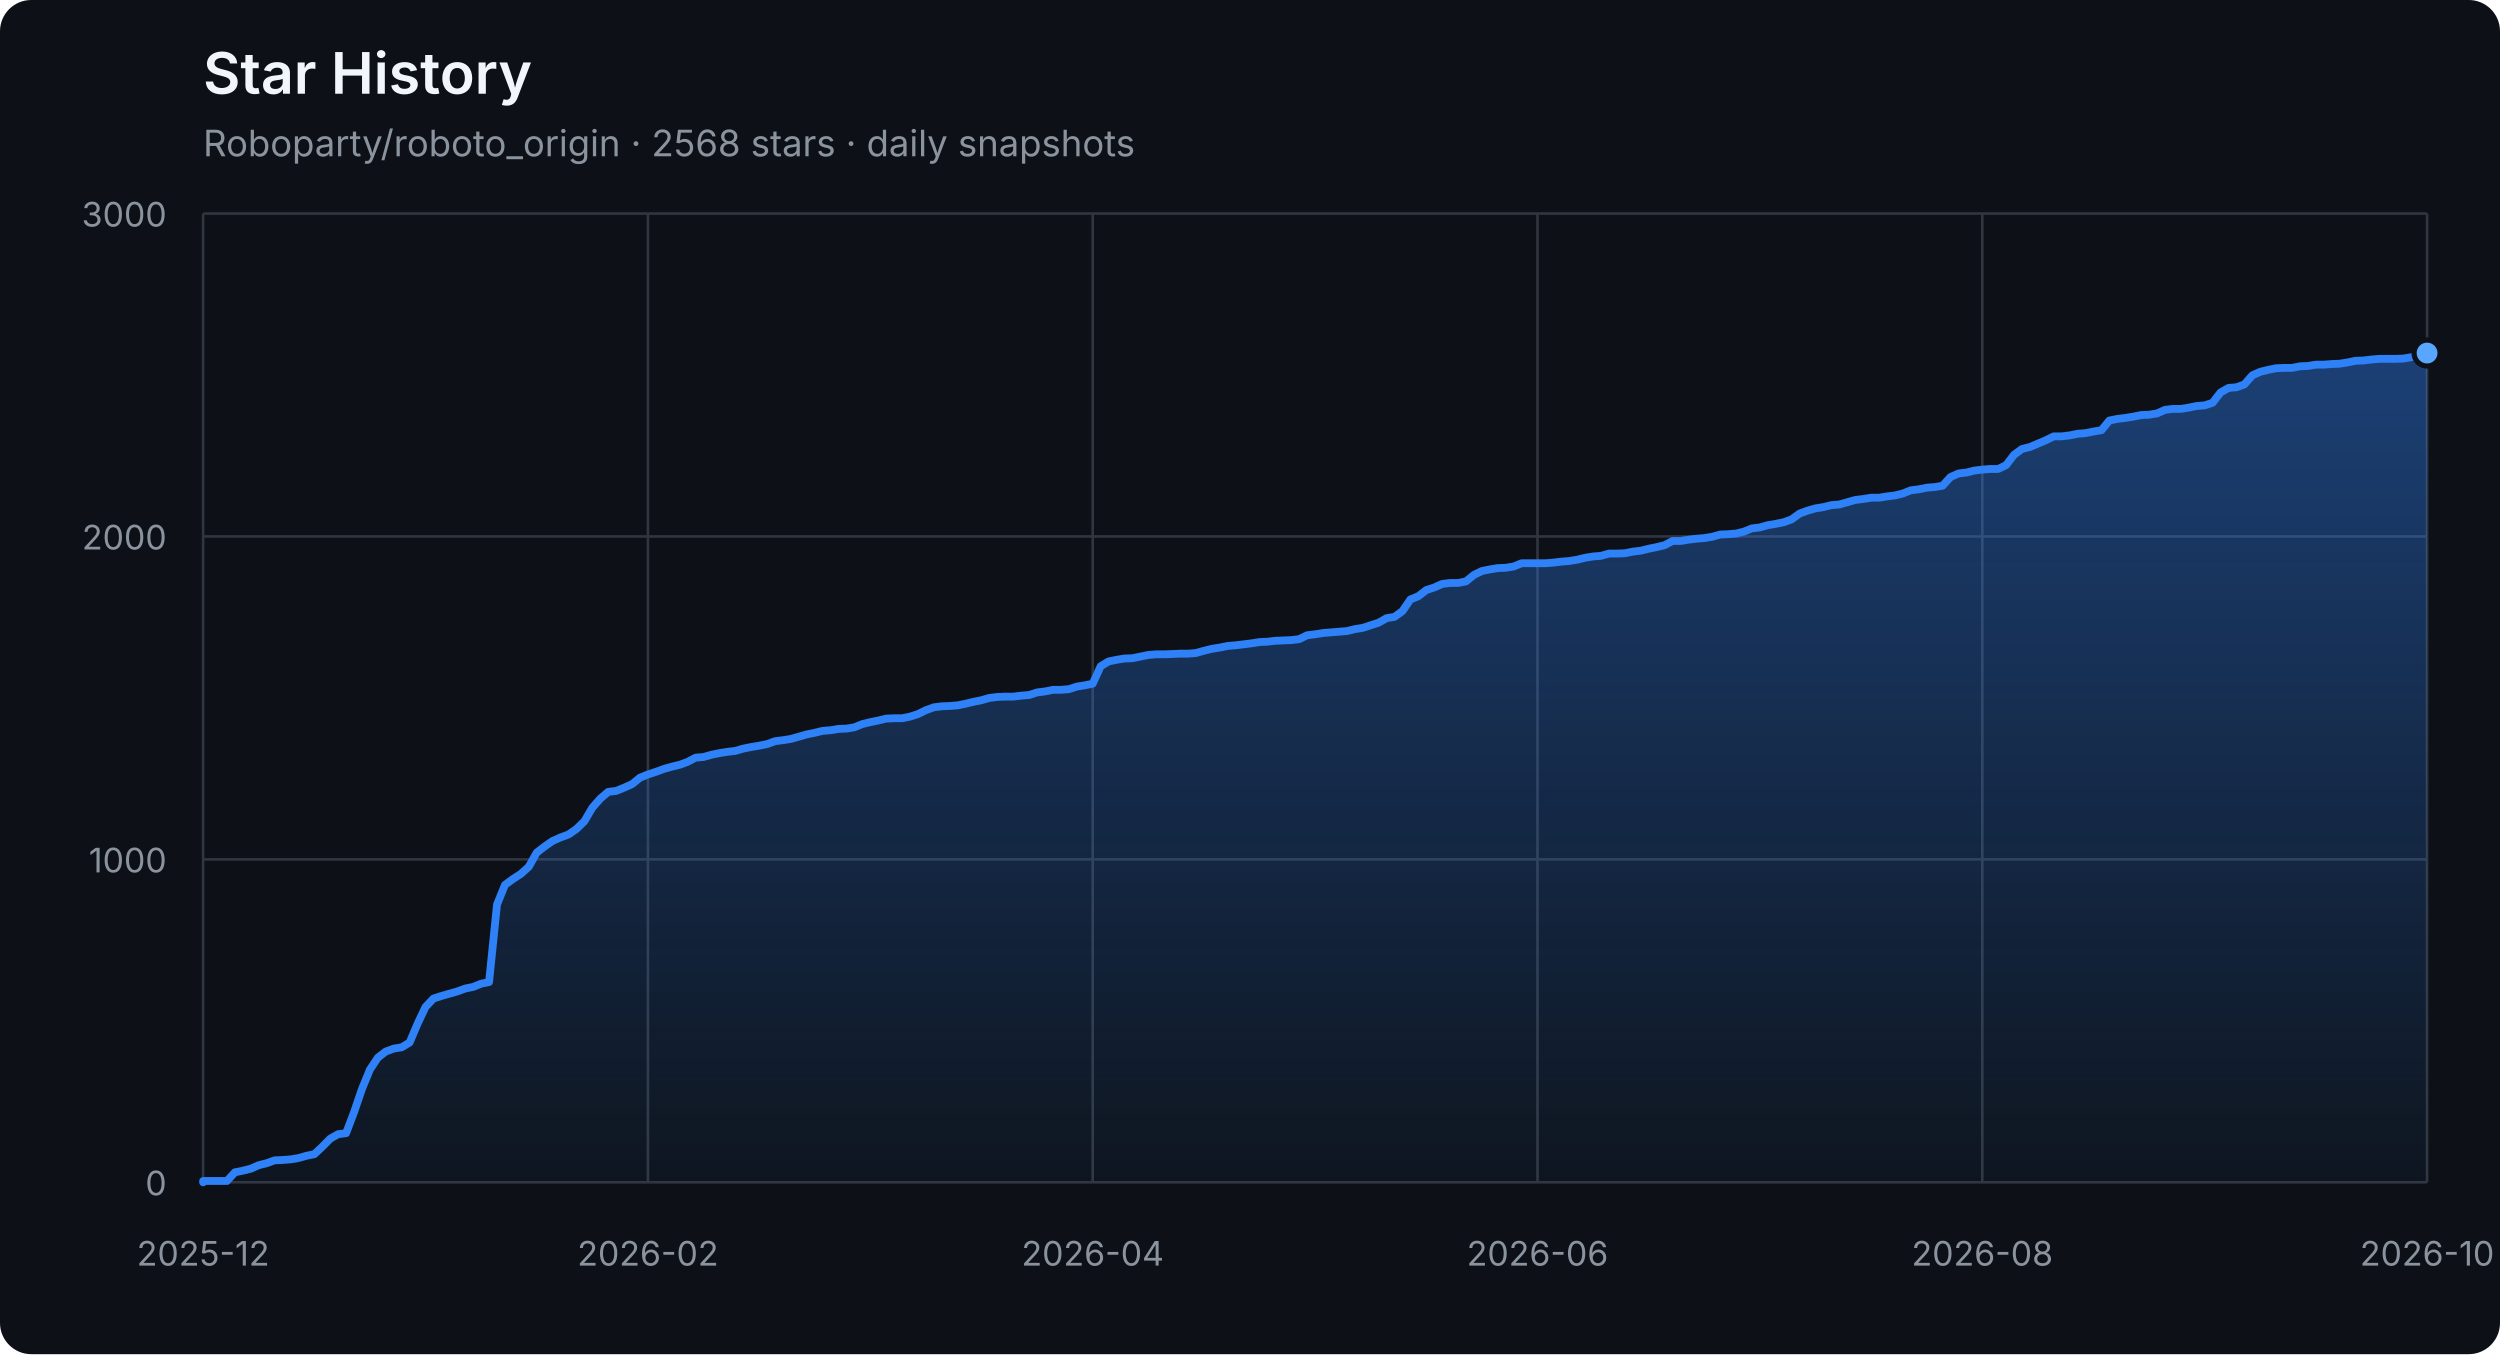
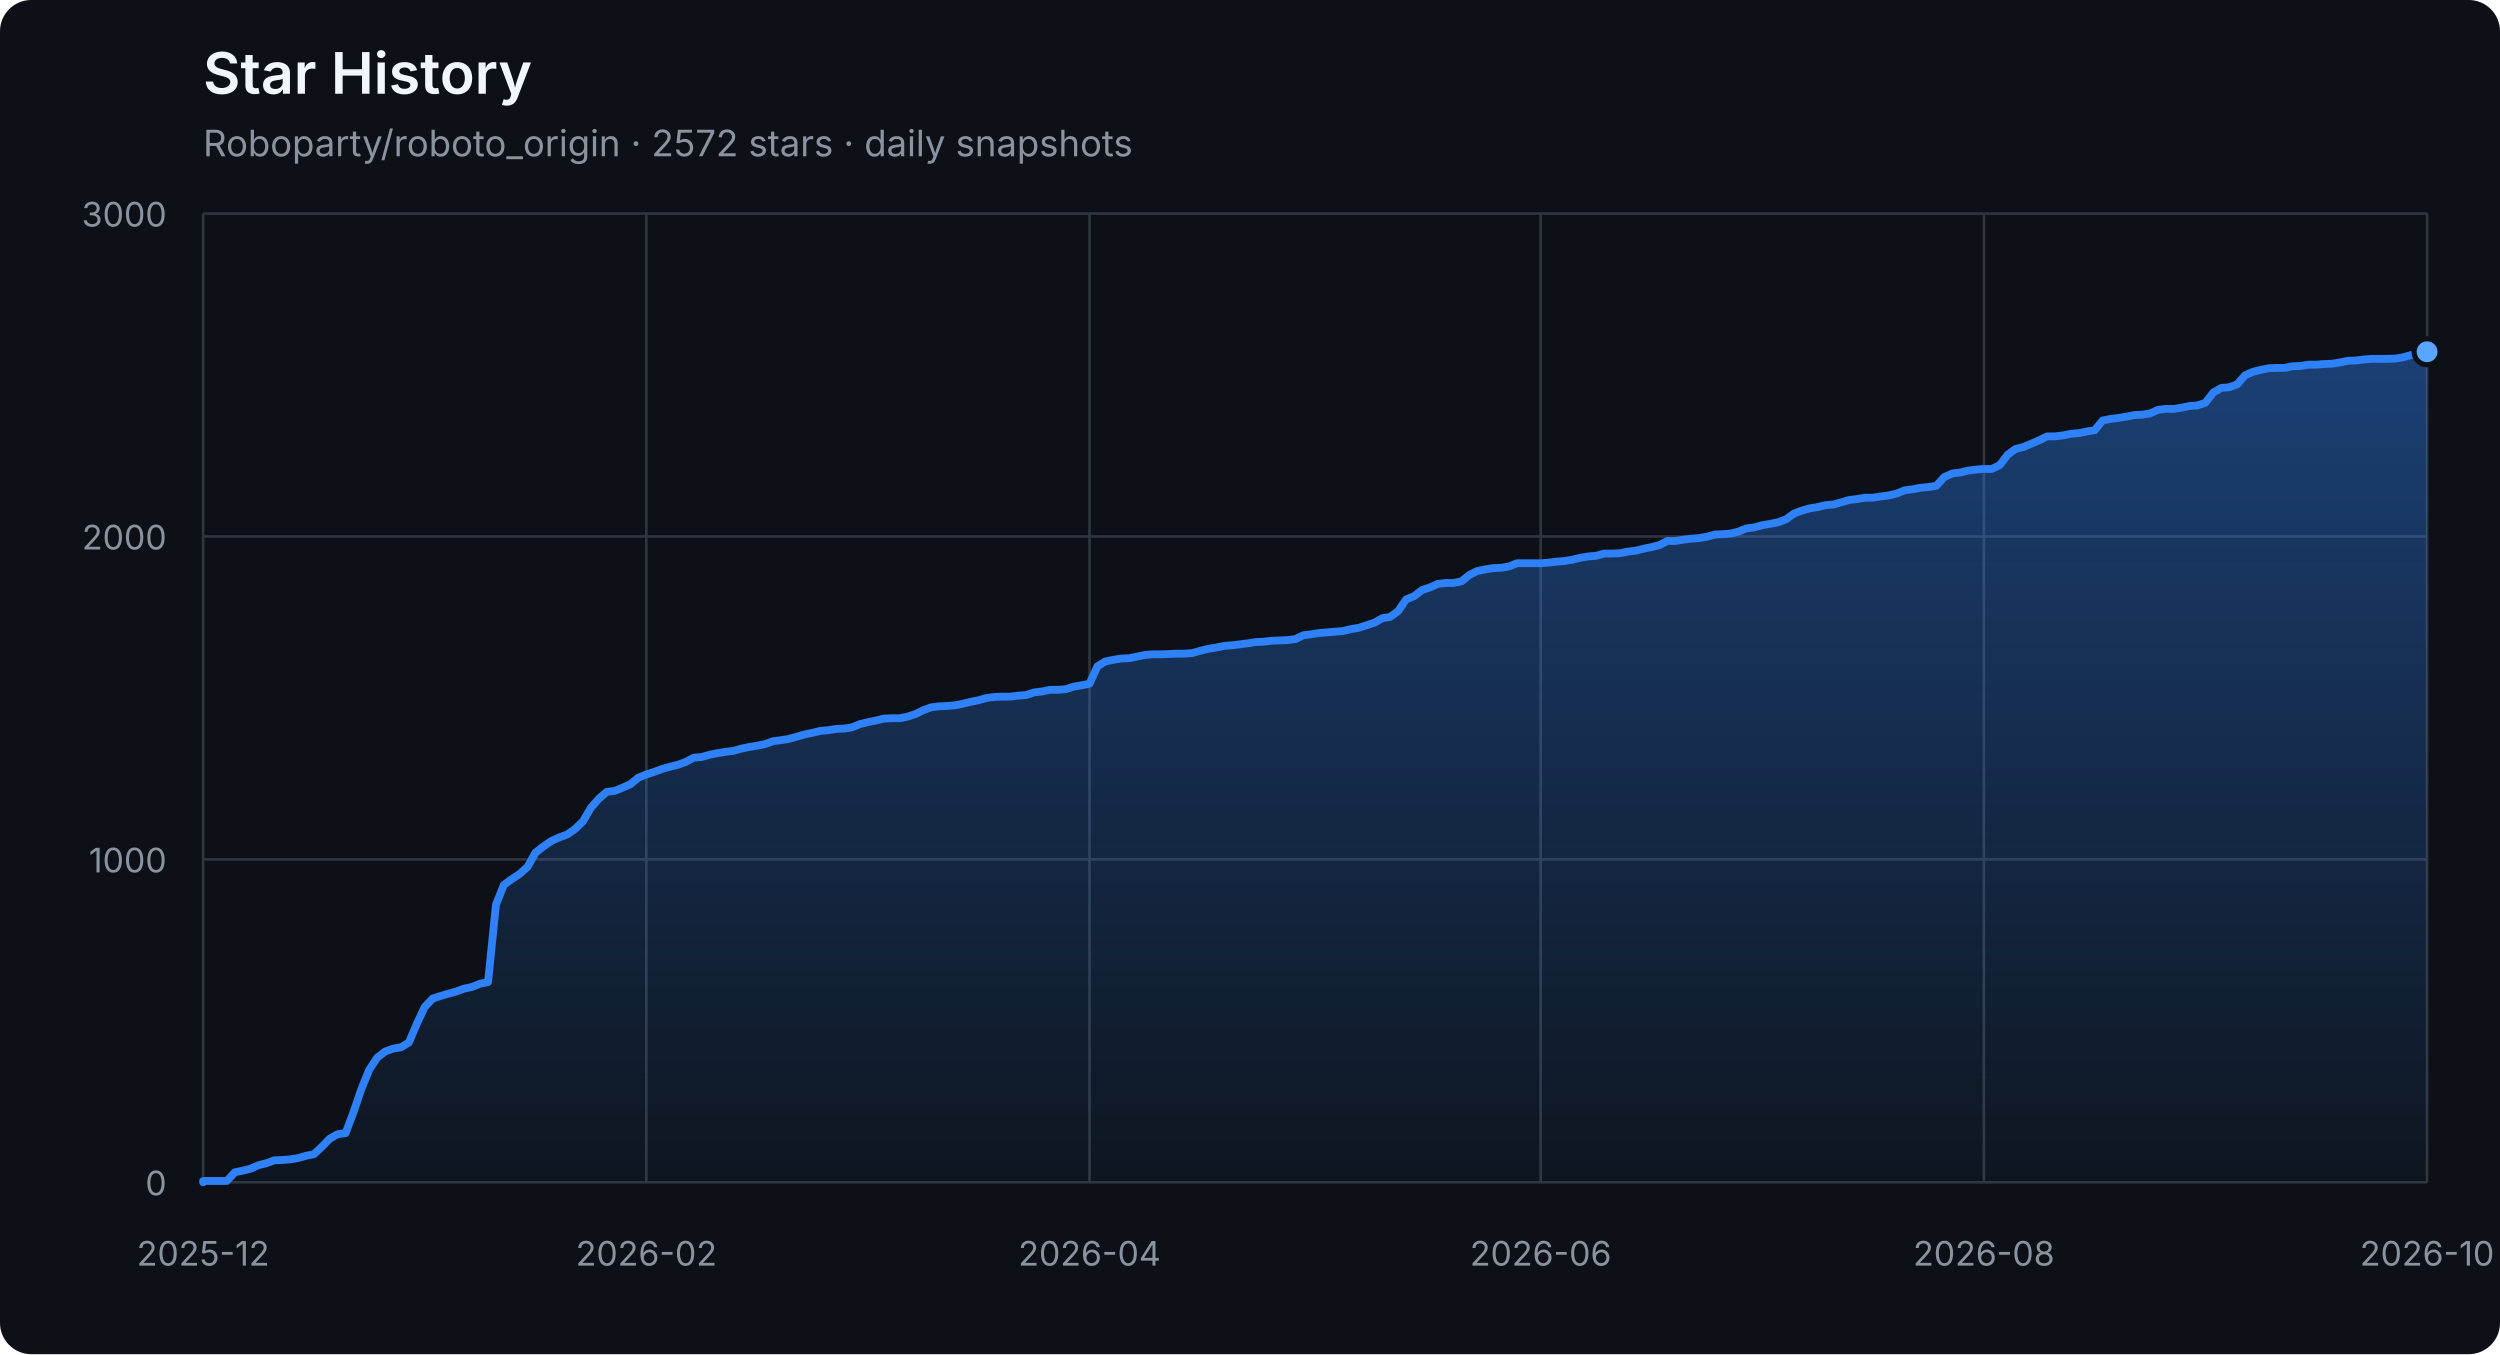
<svg xmlns="http://www.w3.org/2000/svg" width="960" height="520" viewBox="0 0 960 520" role="img" aria-labelledby="title description">
  <defs>
    <linearGradient id="area" x1="0" y1="0" x2="0" y2="1">
      <stop offset="0%" stop-color="#2f81f7" stop-opacity="0.42" />
      <stop offset="100%" stop-color="#2f81f7" stop-opacity="0.04" />
    </linearGradient>
  </defs>
  <style>
    .axis { fill: #8b949e; font: 13px -apple-system, BlinkMacSystemFont, "Segoe UI", sans-serif; }
    .grid { stroke: #30363d; stroke-width: 1; }
    .title { fill: #f0f6fc; font: 600 22px -apple-system, BlinkMacSystemFont, "Segoe UI", sans-serif; }
    .subtitle { fill: #8b949e; font: 14px -apple-system, BlinkMacSystemFont, "Segoe UI", sans-serif; }
  </style>
  <rect width="100%" height="100%" rx="12" fill="#0d1117" />
  <text x="78" y="36" class="title">Star History</text>
-   <text x="78" y="60" class="subtitle">Roboparty/roboto_origin · 2568 stars · daily snapshots</text>
+   <text x="78" y="60" class="subtitle">Roboparty/roboto_origin · 2572 stars · daily snapshots</text>
  <line x1="78" y1="454.00" x2="932" y2="454.00" class="grid" />
  <text x="64" y="459.00" class="axis" text-anchor="end">0</text>
  <line x1="78" y1="330.00" x2="932" y2="330.00" class="grid" />
  <text x="64" y="335.00" class="axis" text-anchor="end">1000</text>
  <line x1="78" y1="206.00" x2="932" y2="206.00" class="grid" />
  <text x="64" y="211.00" class="axis" text-anchor="end">2000</text>
  <line x1="78" y1="82.00" x2="932" y2="82.00" class="grid" />
  <text x="64" y="87.00" class="axis" text-anchor="end">3000</text>
  <line x1="78.00" y1="82" x2="78.00" y2="454" class="grid" />
  <text x="78.00" y="486" class="axis" text-anchor="middle">2025-12</text>
-   <line x1="248.80" y1="82" x2="248.80" y2="454" class="grid" />
-   <text x="248.80" y="486" class="axis" text-anchor="middle">2026-02</text>
-   <line x1="419.60" y1="82" x2="419.60" y2="454" class="grid" />
-   <text x="419.60" y="486" class="axis" text-anchor="middle">2026-04</text>
-   <line x1="590.40" y1="82" x2="590.40" y2="454" class="grid" />
-   <text x="590.40" y="486" class="axis" text-anchor="middle">2026-06</text>
-   <line x1="761.20" y1="82" x2="761.20" y2="454" class="grid" />
-   <text x="761.20" y="486" class="axis" text-anchor="middle">2026-08</text>
+   <line x1="248.19" y1="82" x2="248.19" y2="454" class="grid" />
+   <text x="248.19" y="486" class="axis" text-anchor="middle">2026-02</text>
+   <line x1="418.38" y1="82" x2="418.38" y2="454" class="grid" />
+   <text x="418.38" y="486" class="axis" text-anchor="middle">2026-04</text>
+   <line x1="591.62" y1="82" x2="591.62" y2="454" class="grid" />
+   <text x="591.62" y="486" class="axis" text-anchor="middle">2026-06</text>
+   <line x1="761.81" y1="82" x2="761.81" y2="454" class="grid" />
+   <text x="761.81" y="486" class="axis" text-anchor="middle">2026-08</text>
  <line x1="932.00" y1="82" x2="932.00" y2="454" class="grid" />
  <text x="932.00" y="486" class="axis" text-anchor="middle">2026-10</text>
-   <polygon points="78,454 78.00,454.00 78.00,453.50 81.05,453.50 84.10,453.50 87.15,453.50 90.20,450.16 93.25,449.54 96.30,448.79 99.35,447.43 102.40,446.68 105.45,445.57 108.50,445.44 111.55,445.20 114.60,444.70 117.65,443.83 120.70,443.21 123.75,440.36 126.80,437.26 129.85,435.52 132.90,435.15 135.95,427.09 139.00,418.16 142.05,410.72 145.10,406.14 148.15,403.78 151.20,402.66 154.25,402.17 157.30,400.31 160.35,393.12 163.40,386.67 166.45,383.44 169.50,382.45 172.55,381.58 175.60,380.72 178.65,379.60 181.70,378.98 184.75,377.74 187.80,377.12 190.85,347.36 193.90,339.80 196.95,337.56 200.00,335.58 203.05,332.85 206.10,327.40 209.15,325.04 212.20,322.93 215.25,321.57 218.30,320.45 221.35,318.34 224.40,315.37 227.45,310.16 230.50,306.69 233.55,304.08 236.60,303.71 239.65,302.47 242.70,301.11 245.75,298.63 248.80,297.39 251.85,296.40 254.90,295.28 257.95,294.41 261.00,293.67 264.05,292.55 267.10,290.94 270.15,290.69 273.20,289.82 276.25,289.20 279.30,288.71 282.35,288.34 285.40,287.47 288.45,286.85 291.50,286.35 294.55,285.73 297.60,284.62 300.65,284.24 303.70,283.75 306.75,282.88 309.80,282.01 312.85,281.39 315.90,280.65 318.95,280.40 322.00,279.90 325.05,279.78 328.10,279.28 331.15,278.04 334.20,277.30 337.25,276.68 340.30,275.94 343.35,275.81 346.40,275.81 349.45,275.19 352.50,274.20 355.55,272.71 358.60,271.60 361.65,271.22 364.70,271.10 367.75,270.85 370.80,270.23 373.85,269.49 376.90,268.87 379.95,268.00 383.00,267.63 386.05,267.50 389.10,267.50 392.15,267.13 395.20,266.88 398.25,265.89 401.30,265.52 404.35,264.90 407.40,264.90 410.45,264.65 413.50,263.66 416.55,263.16 419.60,262.54 422.65,255.85 425.70,253.99 428.75,253.37 431.80,252.87 434.85,252.75 437.90,252.13 440.95,251.51 444.00,251.26 447.05,251.26 450.10,251.14 453.15,251.01 456.20,251.01 459.25,250.76 462.30,249.90 465.35,249.15 468.40,248.66 471.45,248.04 474.50,247.79 477.55,247.42 480.60,247.04 483.65,246.55 486.70,246.42 489.75,246.05 492.80,245.93 495.85,245.80 498.90,245.43 501.95,243.94 505.00,243.57 508.05,243.08 511.10,242.83 514.15,242.58 517.20,242.33 520.25,241.59 523.30,241.09 526.35,240.10 529.40,239.11 532.45,237.37 535.50,236.88 538.55,234.64 541.60,230.18 544.65,228.94 547.70,226.58 550.75,225.59 553.80,224.23 556.85,223.86 559.90,223.86 562.95,223.24 566.00,220.76 569.05,219.27 572.10,218.65 575.15,218.15 578.20,218.03 581.25,217.53 584.30,216.29 587.35,216.29 590.40,216.29 593.45,216.29 596.50,216.04 599.55,215.67 602.60,215.42 605.65,214.93 608.70,214.18 611.75,213.69 614.80,213.44 617.85,212.57 620.90,212.57 623.95,212.45 627.00,211.83 630.05,211.46 633.10,210.71 636.15,210.09 639.20,209.35 642.25,207.74 645.30,207.74 648.35,207.24 651.40,206.87 654.45,206.62 657.50,206.12 660.55,205.26 663.60,205.13 666.65,204.88 669.70,204.14 672.75,202.90 675.80,202.53 678.85,201.66 681.90,201.16 684.95,200.54 688.00,199.43 691.05,197.20 694.10,196.08 697.15,195.21 700.20,194.72 703.25,193.97 706.30,193.72 709.35,192.86 712.40,191.99 715.45,191.62 718.50,191.12 721.55,191.12 724.60,190.62 727.65,190.25 730.70,189.51 733.75,188.27 736.80,187.90 739.85,187.28 742.90,187.03 745.95,186.53 749.00,183.18 752.05,181.82 755.10,181.45 758.15,180.70 761.20,180.33 764.25,180.08 767.30,180.08 770.35,178.60 773.40,174.63 776.45,172.40 779.50,171.65 785.60,169.05 788.65,167.56 791.70,167.56 794.75,167.19 797.80,166.57 800.85,166.32 803.90,165.70 806.95,165.20 810.00,161.48 813.05,160.86 816.10,160.49 819.15,160.00 822.20,159.38 825.25,159.25 828.30,158.76 831.35,157.39 834.40,157.02 837.45,157.02 840.50,156.52 843.55,155.90 846.60,155.66 849.65,154.66 852.70,150.70 855.75,148.96 858.80,148.71 861.85,147.60 864.90,144.12 867.95,142.76 871.00,142.02 874.05,141.40 877.10,141.27 880.15,141.27 883.20,140.65 886.25,140.53 889.30,140.03 892.35,140.03 895.40,139.78 898.45,139.66 901.50,139.16 904.55,138.54 907.60,138.42 910.65,138.05 913.70,137.80 916.75,137.80 919.80,137.80 922.85,137.68 925.90,137.18 928.95,136.31 932.00,135.57 932.00,454" fill="url(#area)" />
-   <polyline points="78.00,454.00 78.00,453.50 81.05,453.50 84.10,453.50 87.15,453.50 90.20,450.16 93.25,449.54 96.30,448.79 99.35,447.43 102.40,446.68 105.45,445.57 108.50,445.44 111.55,445.20 114.60,444.70 117.65,443.83 120.70,443.21 123.75,440.36 126.80,437.26 129.85,435.52 132.90,435.15 135.95,427.09 139.00,418.16 142.05,410.72 145.10,406.14 148.15,403.78 151.20,402.66 154.25,402.17 157.30,400.31 160.35,393.12 163.40,386.67 166.45,383.44 169.50,382.45 172.55,381.58 175.60,380.72 178.65,379.60 181.70,378.98 184.75,377.74 187.80,377.12 190.85,347.36 193.90,339.80 196.95,337.56 200.00,335.58 203.05,332.85 206.10,327.40 209.15,325.04 212.20,322.93 215.25,321.57 218.30,320.45 221.35,318.34 224.40,315.37 227.45,310.16 230.50,306.69 233.55,304.08 236.60,303.71 239.65,302.47 242.70,301.11 245.75,298.63 248.80,297.39 251.85,296.40 254.90,295.28 257.95,294.41 261.00,293.67 264.05,292.55 267.10,290.94 270.15,290.69 273.20,289.82 276.25,289.20 279.30,288.71 282.35,288.34 285.40,287.47 288.45,286.85 291.50,286.35 294.55,285.73 297.60,284.62 300.65,284.24 303.70,283.75 306.75,282.88 309.80,282.01 312.85,281.39 315.90,280.65 318.95,280.40 322.00,279.90 325.05,279.78 328.10,279.28 331.15,278.04 334.20,277.30 337.25,276.68 340.30,275.94 343.35,275.81 346.40,275.81 349.45,275.19 352.50,274.20 355.55,272.71 358.60,271.60 361.65,271.22 364.70,271.10 367.75,270.85 370.80,270.23 373.85,269.49 376.90,268.87 379.95,268.00 383.00,267.63 386.05,267.50 389.10,267.50 392.15,267.13 395.20,266.88 398.25,265.89 401.30,265.52 404.35,264.90 407.40,264.90 410.45,264.65 413.50,263.66 416.55,263.16 419.60,262.54 422.65,255.85 425.70,253.99 428.75,253.37 431.80,252.87 434.85,252.75 437.90,252.13 440.95,251.51 444.00,251.26 447.05,251.26 450.10,251.14 453.15,251.01 456.20,251.01 459.25,250.76 462.30,249.90 465.35,249.15 468.40,248.66 471.45,248.04 474.50,247.79 477.55,247.42 480.60,247.04 483.65,246.55 486.70,246.42 489.75,246.05 492.80,245.93 495.85,245.80 498.90,245.43 501.95,243.94 505.00,243.57 508.05,243.08 511.10,242.83 514.15,242.58 517.20,242.33 520.25,241.59 523.30,241.09 526.35,240.10 529.40,239.11 532.45,237.37 535.50,236.88 538.55,234.64 541.60,230.18 544.65,228.94 547.70,226.58 550.75,225.59 553.80,224.23 556.85,223.86 559.90,223.86 562.95,223.24 566.00,220.76 569.05,219.27 572.10,218.65 575.15,218.15 578.20,218.03 581.25,217.53 584.30,216.29 587.35,216.29 590.40,216.29 593.45,216.29 596.50,216.04 599.55,215.67 602.60,215.42 605.65,214.93 608.70,214.18 611.75,213.69 614.80,213.44 617.85,212.57 620.90,212.57 623.95,212.45 627.00,211.83 630.05,211.46 633.10,210.71 636.15,210.09 639.20,209.35 642.25,207.74 645.30,207.74 648.35,207.24 651.40,206.87 654.45,206.62 657.50,206.12 660.55,205.26 663.60,205.13 666.65,204.88 669.70,204.14 672.75,202.90 675.80,202.53 678.85,201.66 681.90,201.16 684.95,200.54 688.00,199.43 691.05,197.20 694.10,196.08 697.15,195.21 700.20,194.72 703.25,193.97 706.30,193.72 709.35,192.86 712.40,191.99 715.45,191.62 718.50,191.12 721.55,191.12 724.60,190.62 727.65,190.25 730.70,189.51 733.75,188.27 736.80,187.90 739.85,187.28 742.90,187.03 745.95,186.53 749.00,183.18 752.05,181.82 755.10,181.45 758.15,180.70 761.20,180.33 764.25,180.08 767.30,180.08 770.35,178.60 773.40,174.63 776.45,172.40 779.50,171.65 785.60,169.05 788.65,167.56 791.70,167.56 794.75,167.19 797.80,166.57 800.85,166.32 803.90,165.70 806.95,165.20 810.00,161.48 813.05,160.86 816.10,160.49 819.15,160.00 822.20,159.38 825.25,159.25 828.30,158.76 831.35,157.39 834.40,157.02 837.45,157.02 840.50,156.52 843.55,155.90 846.60,155.66 849.65,154.66 852.70,150.70 855.75,148.96 858.80,148.71 861.85,147.60 864.90,144.12 867.95,142.76 871.00,142.02 874.05,141.40 877.10,141.27 880.15,141.27 883.20,140.65 886.25,140.53 889.30,140.03 892.35,140.03 895.40,139.78 898.45,139.66 901.50,139.16 904.55,138.54 907.60,138.42 910.65,138.05 913.70,137.80 916.75,137.80 919.80,137.80 922.85,137.68 925.90,137.18 928.95,136.31 932.00,135.57" fill="none" stroke="#2f81f7" stroke-width="3" stroke-linejoin="round" stroke-linecap="round" />
-   <circle cx="932.00" cy="135.57" r="5" fill="#58a6ff" stroke="#0d1117" stroke-width="2" />
+   <polygon points="78,454 78.00,454.00 78.00,453.50 81.04,453.50 84.08,453.50 87.12,453.50 90.16,450.16 93.20,449.54 96.23,448.79 99.27,447.43 102.31,446.68 105.35,445.57 108.39,445.44 111.43,445.20 114.47,444.70 117.51,443.83 120.55,443.21 123.59,440.36 126.63,437.26 129.67,435.52 132.70,435.15 135.74,427.09 138.78,418.16 141.82,410.72 144.86,406.14 147.90,403.78 150.94,402.66 153.98,402.17 157.02,400.31 160.06,393.12 163.10,386.67 166.14,383.44 169.17,382.45 172.21,381.58 175.25,380.72 178.29,379.60 181.33,378.98 184.37,377.74 187.41,377.12 190.45,347.36 193.49,339.80 196.53,337.56 199.57,335.58 202.60,332.85 205.64,327.40 208.68,325.04 211.72,322.93 214.76,321.57 217.80,320.45 220.84,318.34 223.88,315.37 226.92,310.16 229.96,306.69 233.00,304.08 236.04,303.71 239.07,302.47 242.11,301.11 245.15,298.63 248.19,297.39 251.23,296.40 254.27,295.28 257.31,294.41 260.35,293.67 263.39,292.55 266.43,290.94 269.47,290.69 272.51,289.82 275.54,289.20 278.58,288.71 281.62,288.34 284.66,287.47 287.70,286.85 290.74,286.35 293.78,285.73 296.82,284.62 299.86,284.24 302.90,283.75 305.94,282.88 308.98,282.01 312.01,281.39 315.05,280.65 318.09,280.40 321.13,279.90 324.17,279.78 327.21,279.28 330.25,278.04 333.29,277.30 336.33,276.68 339.37,275.94 342.41,275.81 345.44,275.81 348.48,275.19 351.52,274.20 354.56,272.71 357.60,271.60 360.64,271.22 363.68,271.10 366.72,270.85 369.76,270.23 372.80,269.49 375.84,268.87 378.88,268.00 381.91,267.63 384.95,267.50 387.99,267.50 391.03,267.13 394.07,266.88 397.11,265.89 400.15,265.52 403.19,264.90 406.23,264.90 409.27,264.65 412.31,263.66 415.35,263.16 418.38,262.54 421.42,255.85 424.46,253.99 427.50,253.37 430.54,252.87 433.58,252.75 436.62,252.13 439.66,251.51 442.70,251.26 445.74,251.26 448.78,251.14 451.81,251.01 454.85,251.01 457.89,250.76 460.93,249.90 463.97,249.15 467.01,248.66 470.05,248.04 473.09,247.79 476.13,247.42 479.17,247.04 482.21,246.55 485.25,246.42 488.28,246.05 491.32,245.93 494.36,245.80 497.40,245.43 500.44,243.94 503.48,243.57 506.52,243.08 509.56,242.83 512.60,242.58 515.64,242.33 518.68,241.59 521.72,241.09 524.75,240.10 527.79,239.11 530.83,237.37 533.87,236.88 536.91,234.64 539.95,230.18 542.99,228.94 546.03,226.58 549.07,225.59 552.11,224.23 555.15,223.86 558.19,223.86 561.22,223.24 564.26,220.76 567.30,219.27 570.34,218.65 573.38,218.15 576.42,218.03 579.46,217.53 582.50,216.29 585.54,216.29 588.58,216.29 591.62,216.29 594.65,216.04 597.69,215.67 600.73,215.42 603.77,214.93 606.81,214.18 609.85,213.69 612.89,213.44 615.93,212.57 618.97,212.57 622.01,212.45 625.05,211.83 628.09,211.46 631.12,210.71 634.16,210.09 637.20,209.35 640.24,207.74 643.28,207.74 646.32,207.24 649.36,206.87 652.40,206.62 655.44,206.12 658.48,205.26 661.52,205.13 664.56,204.88 667.59,204.14 670.63,202.90 673.67,202.53 676.71,201.66 679.75,201.16 682.79,200.54 685.83,199.43 688.87,197.20 691.91,196.08 694.95,195.21 697.99,194.72 701.02,193.97 704.06,193.72 707.10,192.86 710.14,191.99 713.18,191.62 716.22,191.12 719.26,191.12 722.30,190.62 725.34,190.25 728.38,189.51 731.42,188.27 734.46,187.90 737.49,187.28 740.53,187.03 743.57,186.53 746.61,183.18 749.65,181.82 752.69,181.45 755.73,180.70 758.77,180.33 761.81,180.08 764.85,180.08 767.89,178.60 770.93,174.63 773.96,172.40 777.00,171.65 783.08,169.05 786.12,167.56 789.16,167.56 792.20,167.19 795.24,166.57 798.28,166.32 801.32,165.70 804.36,165.20 807.40,161.48 810.43,160.86 813.47,160.49 816.51,160.00 819.55,159.38 822.59,159.25 825.63,158.76 828.67,157.39 831.71,157.02 834.75,157.02 837.79,156.52 840.83,155.90 843.86,155.66 846.90,154.66 849.94,150.70 852.98,148.96 856.02,148.71 859.06,147.60 862.10,144.12 865.14,142.76 868.18,142.02 871.22,141.40 874.26,141.27 877.30,141.27 880.33,140.65 883.37,140.53 886.41,140.03 889.45,140.03 892.49,139.78 895.53,139.66 898.57,139.16 901.61,138.54 904.65,138.42 907.69,138.05 910.73,137.80 913.77,137.80 916.80,137.80 919.84,137.68 922.88,137.18 925.92,136.31 928.96,135.57 932.00,135.07 932.00,454" fill="url(#area)" />
+   <polyline points="78.00,454.00 78.00,453.50 81.04,453.50 84.08,453.50 87.12,453.50 90.16,450.16 93.20,449.54 96.23,448.79 99.27,447.43 102.31,446.68 105.35,445.57 108.39,445.44 111.43,445.20 114.47,444.70 117.51,443.83 120.55,443.21 123.59,440.36 126.63,437.26 129.67,435.52 132.70,435.15 135.74,427.09 138.78,418.16 141.82,410.72 144.86,406.14 147.90,403.78 150.94,402.66 153.98,402.17 157.02,400.31 160.06,393.12 163.10,386.67 166.14,383.44 169.17,382.45 172.21,381.58 175.25,380.72 178.29,379.60 181.33,378.98 184.37,377.74 187.41,377.12 190.45,347.36 193.49,339.80 196.53,337.56 199.57,335.58 202.60,332.85 205.64,327.40 208.68,325.04 211.72,322.93 214.76,321.57 217.80,320.45 220.84,318.34 223.88,315.37 226.92,310.16 229.96,306.69 233.00,304.08 236.04,303.71 239.07,302.47 242.11,301.11 245.15,298.63 248.19,297.39 251.23,296.40 254.27,295.28 257.31,294.41 260.35,293.67 263.39,292.55 266.43,290.94 269.47,290.69 272.51,289.82 275.54,289.20 278.58,288.71 281.62,288.34 284.66,287.47 287.70,286.85 290.74,286.35 293.78,285.73 296.82,284.62 299.86,284.24 302.90,283.75 305.94,282.88 308.98,282.01 312.01,281.39 315.05,280.65 318.09,280.40 321.13,279.90 324.17,279.78 327.21,279.28 330.25,278.04 333.29,277.30 336.33,276.68 339.37,275.94 342.41,275.81 345.44,275.81 348.48,275.19 351.52,274.20 354.56,272.71 357.60,271.60 360.64,271.22 363.68,271.10 366.72,270.85 369.76,270.23 372.80,269.49 375.84,268.87 378.88,268.00 381.91,267.63 384.95,267.50 387.99,267.50 391.03,267.13 394.07,266.88 397.11,265.89 400.15,265.52 403.19,264.90 406.23,264.90 409.27,264.65 412.31,263.66 415.35,263.16 418.38,262.54 421.42,255.85 424.46,253.99 427.50,253.37 430.54,252.87 433.58,252.75 436.62,252.13 439.66,251.51 442.70,251.26 445.74,251.26 448.78,251.14 451.81,251.01 454.85,251.01 457.89,250.76 460.93,249.90 463.97,249.15 467.01,248.66 470.05,248.04 473.09,247.79 476.13,247.42 479.17,247.04 482.21,246.55 485.25,246.42 488.28,246.05 491.32,245.93 494.36,245.80 497.40,245.43 500.44,243.94 503.48,243.57 506.52,243.08 509.56,242.83 512.60,242.58 515.64,242.33 518.68,241.59 521.72,241.09 524.75,240.10 527.79,239.11 530.83,237.37 533.87,236.88 536.91,234.64 539.95,230.18 542.99,228.94 546.03,226.58 549.07,225.59 552.11,224.23 555.15,223.86 558.19,223.86 561.22,223.24 564.26,220.76 567.30,219.27 570.34,218.65 573.38,218.15 576.42,218.03 579.46,217.53 582.50,216.29 585.54,216.29 588.58,216.29 591.62,216.29 594.65,216.04 597.69,215.67 600.73,215.42 603.77,214.93 606.81,214.18 609.85,213.69 612.89,213.44 615.93,212.57 618.97,212.57 622.01,212.45 625.05,211.83 628.09,211.46 631.12,210.71 634.16,210.09 637.20,209.35 640.24,207.74 643.28,207.74 646.32,207.24 649.36,206.87 652.40,206.62 655.44,206.12 658.48,205.26 661.52,205.13 664.56,204.88 667.59,204.14 670.63,202.90 673.67,202.53 676.71,201.66 679.75,201.16 682.79,200.54 685.83,199.43 688.87,197.20 691.91,196.08 694.95,195.21 697.99,194.72 701.02,193.97 704.06,193.72 707.10,192.86 710.14,191.99 713.18,191.62 716.22,191.12 719.26,191.12 722.30,190.62 725.34,190.25 728.38,189.51 731.42,188.27 734.46,187.90 737.49,187.28 740.53,187.03 743.57,186.53 746.61,183.18 749.65,181.82 752.69,181.45 755.73,180.70 758.77,180.33 761.81,180.08 764.85,180.08 767.89,178.60 770.93,174.63 773.96,172.40 777.00,171.65 783.08,169.05 786.12,167.56 789.16,167.56 792.20,167.19 795.24,166.57 798.28,166.32 801.32,165.70 804.36,165.20 807.40,161.48 810.43,160.86 813.47,160.49 816.51,160.00 819.55,159.38 822.59,159.25 825.63,158.76 828.67,157.39 831.71,157.02 834.75,157.02 837.79,156.52 840.83,155.90 843.86,155.66 846.90,154.66 849.94,150.70 852.98,148.96 856.02,148.71 859.06,147.60 862.10,144.12 865.14,142.76 868.18,142.02 871.22,141.40 874.26,141.27 877.30,141.27 880.33,140.65 883.37,140.53 886.41,140.03 889.45,140.03 892.49,139.78 895.53,139.66 898.57,139.16 901.61,138.54 904.65,138.42 907.69,138.05 910.73,137.80 913.77,137.80 916.80,137.80 919.84,137.68 922.88,137.18 925.92,136.31 928.96,135.57 932.00,135.07" fill="none" stroke="#2f81f7" stroke-width="3" stroke-linejoin="round" stroke-linecap="round" />
+   <circle cx="932.00" cy="135.07" r="5" fill="#58a6ff" stroke="#0d1117" stroke-width="2" />
</svg>
